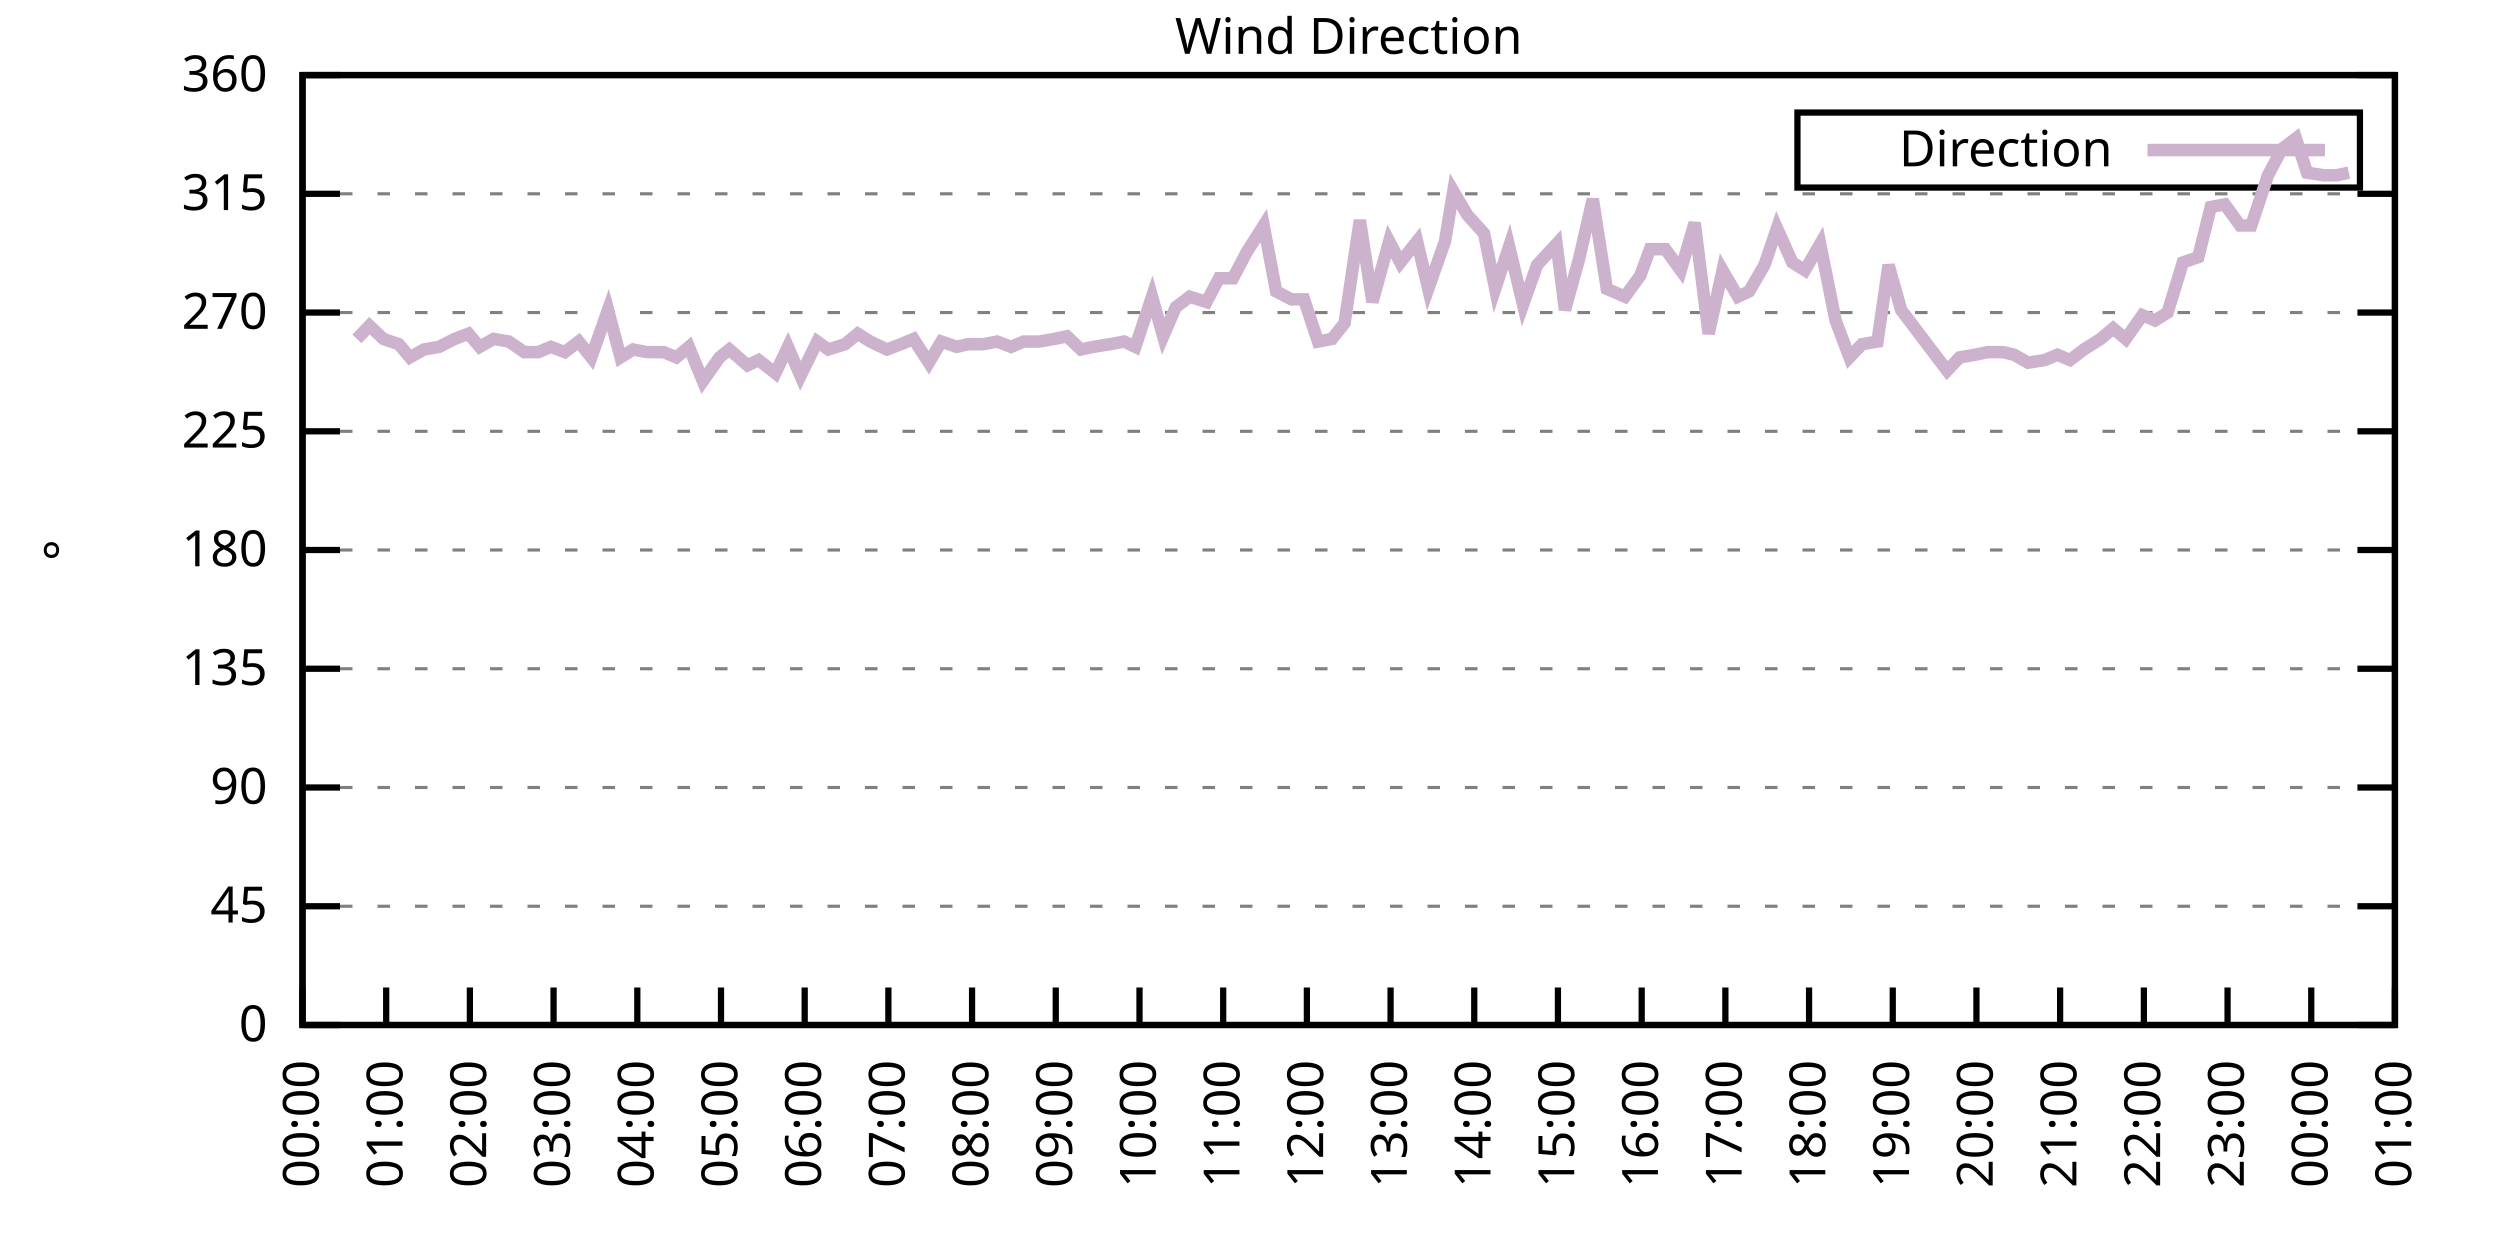
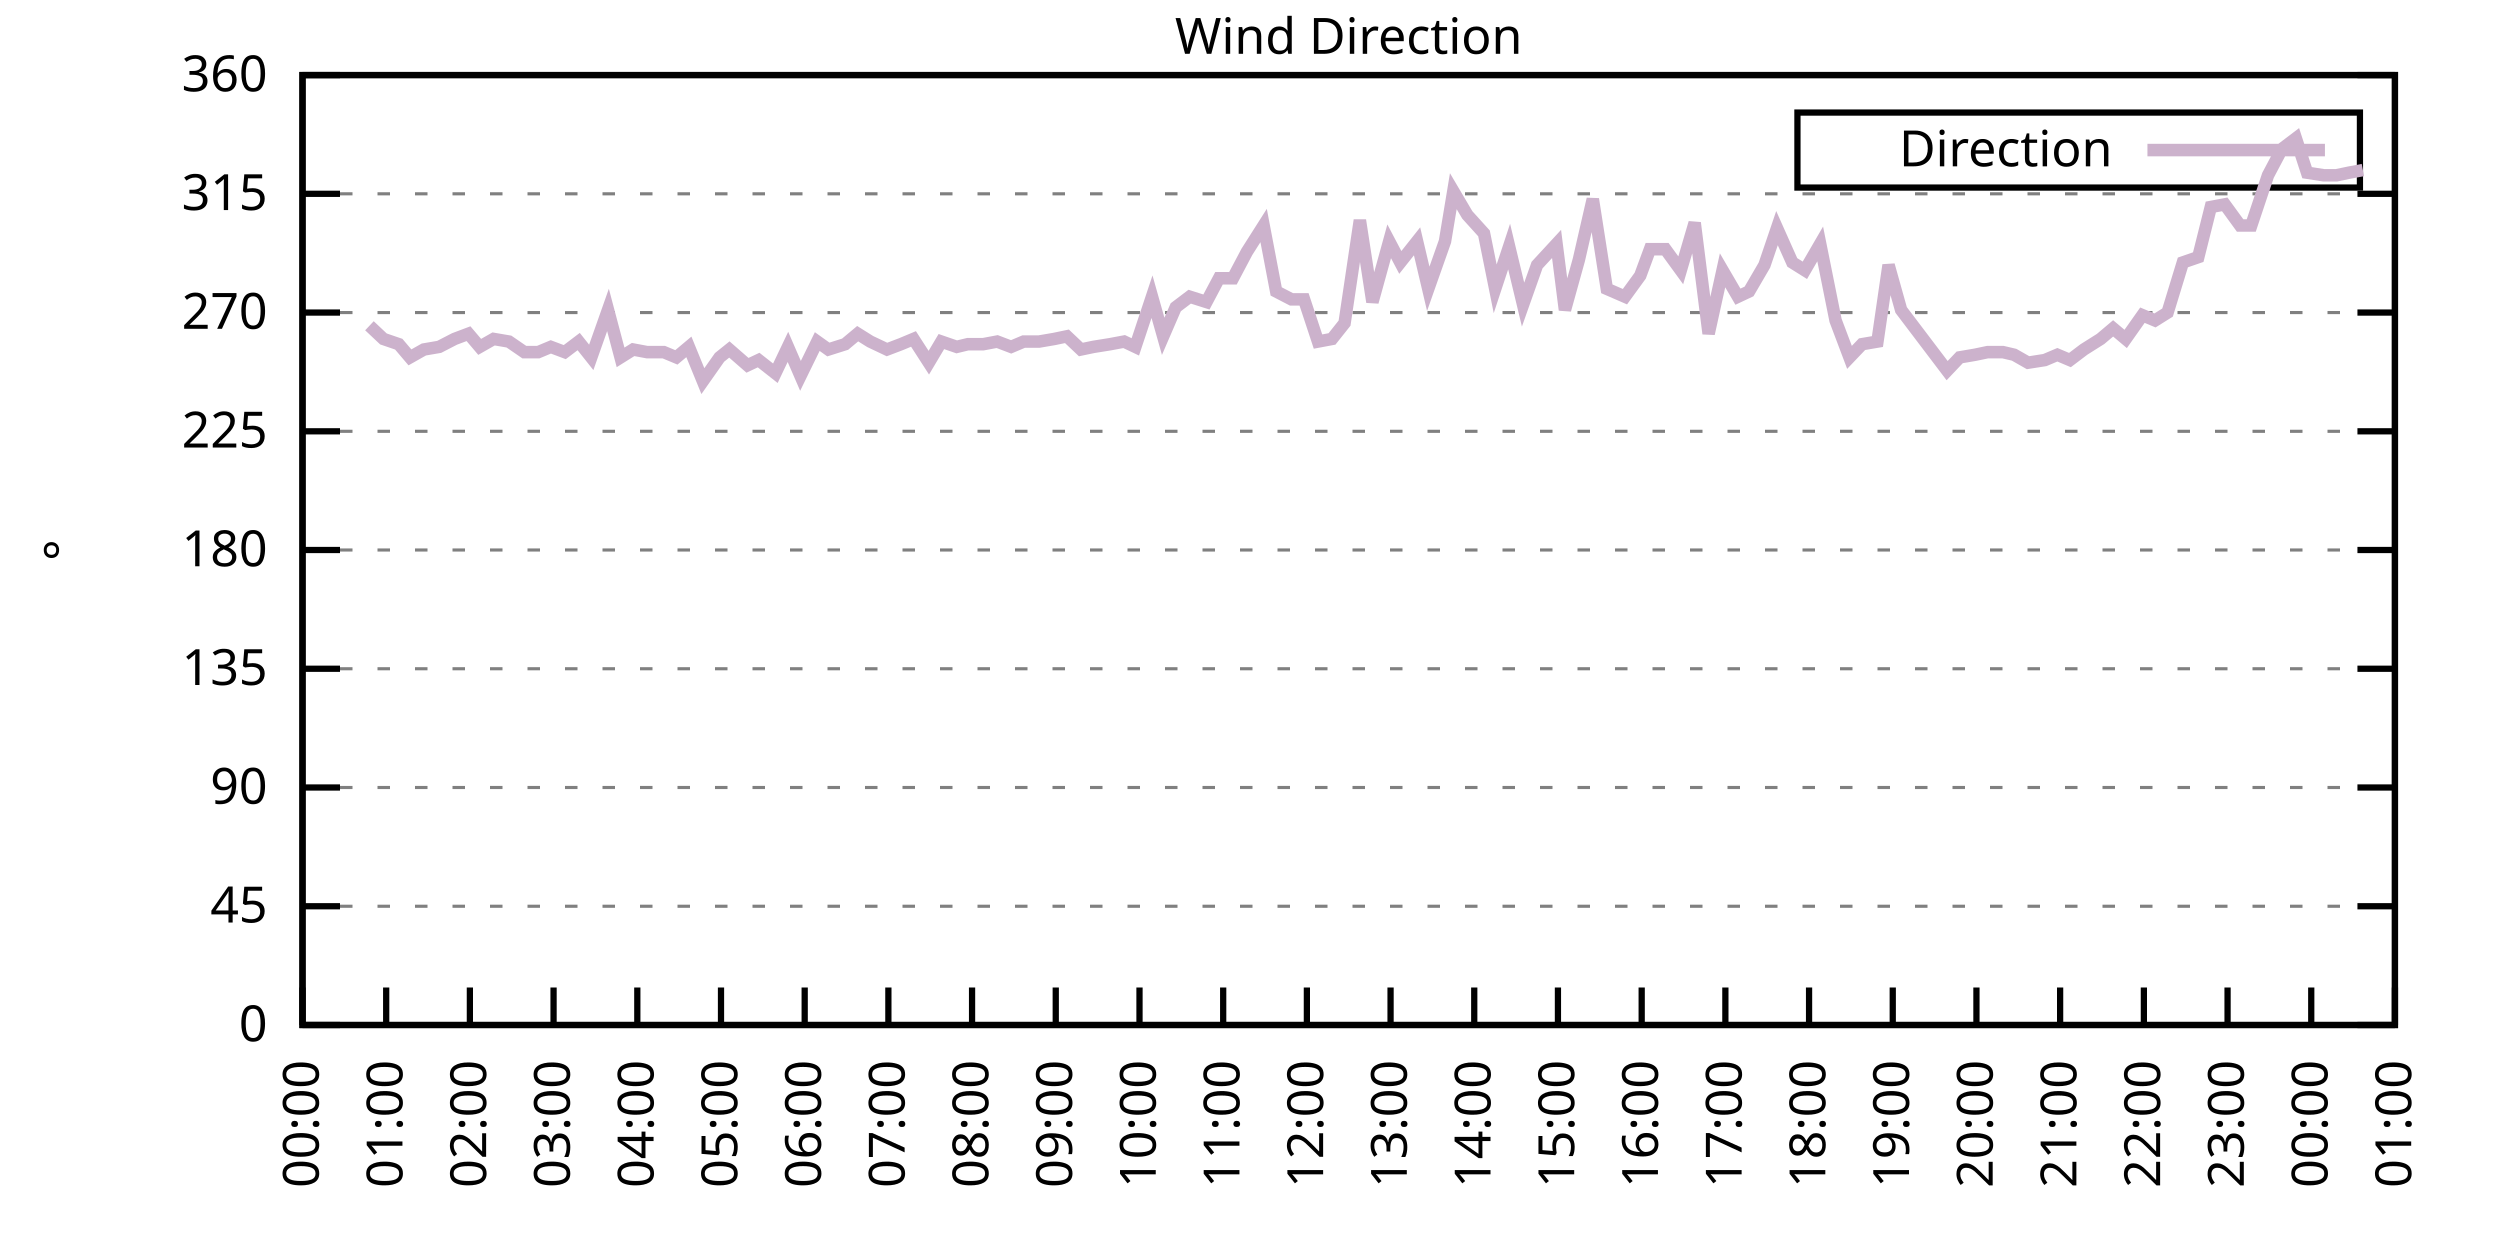
<svg xmlns="http://www.w3.org/2000/svg" xmlns:xlink="http://www.w3.org/1999/xlink" width="400" height="200" viewBox="0 0 400 200">
  <g id="gnuplot_canvas">
    <rect x="0" y="0" width="400" height="200" fill="none" />
    <defs>
      <circle id="gpDot" r="0.5" stroke-width="0.5" stroke="currentColor" />
      <path id="gpPt0" stroke-width="0.333" stroke="currentColor" d="M-1,0 h2 M0,-1 v2" />
      <path id="gpPt1" stroke-width="0.333" stroke="currentColor" d="M-1,-1 L1,1 M1,-1 L-1,1" />
      <path id="gpPt2" stroke-width="0.333" stroke="currentColor" d="M-1,0 L1,0 M0,-1 L0,1 M-1,-1 L1,1 M-1,1 L1,-1" />
      <rect id="gpPt3" stroke-width="0.333" stroke="currentColor" x="-1" y="-1" width="2" height="2" />
      <rect id="gpPt4" stroke-width="0.333" stroke="currentColor" fill="currentColor" x="-1" y="-1" width="2" height="2" />
      <circle id="gpPt5" stroke-width="0.333" stroke="currentColor" cx="0" cy="0" r="1" />
      <use xlink:href="#gpPt5" id="gpPt6" fill="currentColor" stroke="none" />
      <path id="gpPt7" stroke-width="0.333" stroke="currentColor" d="M0,-1.33 L-1.33,0.67 L1.33,0.67 z" />
      <use xlink:href="#gpPt7" id="gpPt8" fill="currentColor" stroke="none" />
      <use xlink:href="#gpPt7" id="gpPt9" stroke="currentColor" transform="rotate(180)" />
      <use xlink:href="#gpPt9" id="gpPt10" fill="currentColor" stroke="none" />
      <use xlink:href="#gpPt3" id="gpPt11" stroke="currentColor" transform="rotate(45)" />
      <use xlink:href="#gpPt11" id="gpPt12" fill="currentColor" stroke="none" />
      <path id="gpPt13" stroke-width="0.333" stroke="currentColor" d="M0,1.330 L1.265,0.411 L0.782,-1.067 L-0.782,-1.076 L-1.265,0.411 z" />
      <use xlink:href="#gpPt13" id="gpPt14" fill="currentColor" stroke="none" />
      <filter id="textbox" filterUnits="objectBoundingBox" x="0" y="0" height="1" width="1">
        <feFlood flood-color="white" flood-opacity="1" result="bgnd" />
        <feComposite in="SourceGraphic" in2="bgnd" operator="atop" />
      </filter>
      <filter id="greybox" filterUnits="objectBoundingBox" x="0" y="0" height="1" width="1">
        <feFlood flood-color="lightgrey" flood-opacity="1" result="grey" />
        <feComposite in="SourceGraphic" in2="grey" operator="atop" />
      </filter>
    </defs>
    <g fill="none" color="white" stroke="currentColor" stroke-width="1.00" stroke-linecap="butt" stroke-linejoin="miter">
</g>
    <g fill="none" color="black" stroke="currentColor" stroke-width="1.00" stroke-linecap="butt" stroke-linejoin="miter">
      <g stroke="none" shape-rendering="crispEdges">
        <polygon fill="rgb(255, 255, 255)" points="48.40,164.00 383.18,164.00 383.18,12.02 48.40,12.02 " />
      </g>
    </g>
    <g fill="none" color="black" stroke="currentColor" stroke-width="1.00" stroke-linecap="butt" stroke-linejoin="miter">
</g>
    <g fill="none" color="black" stroke="black" stroke-width="0.50" stroke-linecap="butt" stroke-linejoin="miter">
</g>
    <g fill="none" color="gray" stroke="currentColor" stroke-width="0.50" stroke-linecap="butt" stroke-linejoin="miter">
      <path stroke="gray" stroke-dasharray="2,4" class="gridline" d="M48.40,164.00 L383.19,164.00  " />
    </g>
    <g fill="none" color="gray" stroke="gray" stroke-width="1.00" stroke-linecap="butt" stroke-linejoin="miter">
</g>
    <g fill="none" color="black" stroke="currentColor" stroke-width="1.00" stroke-linecap="butt" stroke-linejoin="miter">
      <path stroke="black" d="M48.40,164.00 L54.40,164.00 M383.19,164.00 L377.19,164.00  " />
      <g transform="translate(42.80,166.60)" stroke="none" fill="black" font-family="Sans" font-size="8.00" text-anchor="end">
        <text>
          <tspan font-family="Sans"> 0</tspan>
        </text>
      </g>
    </g>
    <g fill="none" color="black" stroke="currentColor" stroke-width="1.00" stroke-linecap="butt" stroke-linejoin="miter">
</g>
    <g fill="none" color="black" stroke="black" stroke-width="0.50" stroke-linecap="butt" stroke-linejoin="miter">
</g>
    <g fill="none" color="gray" stroke="currentColor" stroke-width="0.50" stroke-linecap="butt" stroke-linejoin="miter">
      <path stroke="gray" stroke-dasharray="2,4" class="gridline" d="M48.40,145.00 L383.19,145.00  " />
    </g>
    <g fill="none" color="gray" stroke="gray" stroke-width="1.00" stroke-linecap="butt" stroke-linejoin="miter">
</g>
    <g fill="none" color="black" stroke="currentColor" stroke-width="1.00" stroke-linecap="butt" stroke-linejoin="miter">
      <path stroke="black" d="M48.40,145.00 L54.40,145.00 M383.19,145.00 L377.19,145.00  " />
      <g transform="translate(42.80,147.60)" stroke="none" fill="black" font-family="Sans" font-size="8.00" text-anchor="end">
        <text>
          <tspan font-family="Sans"> 45</tspan>
        </text>
      </g>
    </g>
    <g fill="none" color="black" stroke="currentColor" stroke-width="1.00" stroke-linecap="butt" stroke-linejoin="miter">
</g>
    <g fill="none" color="black" stroke="black" stroke-width="0.50" stroke-linecap="butt" stroke-linejoin="miter">
</g>
    <g fill="none" color="gray" stroke="currentColor" stroke-width="0.50" stroke-linecap="butt" stroke-linejoin="miter">
      <path stroke="gray" stroke-dasharray="2,4" class="gridline" d="M48.40,126.00 L383.19,126.00  " />
    </g>
    <g fill="none" color="gray" stroke="gray" stroke-width="1.00" stroke-linecap="butt" stroke-linejoin="miter">
</g>
    <g fill="none" color="black" stroke="currentColor" stroke-width="1.00" stroke-linecap="butt" stroke-linejoin="miter">
      <path stroke="black" d="M48.40,126.00 L54.40,126.00 M383.19,126.00 L377.19,126.00  " />
      <g transform="translate(42.80,128.60)" stroke="none" fill="black" font-family="Sans" font-size="8.00" text-anchor="end">
        <text>
          <tspan font-family="Sans"> 90</tspan>
        </text>
      </g>
    </g>
    <g fill="none" color="black" stroke="currentColor" stroke-width="1.00" stroke-linecap="butt" stroke-linejoin="miter">
</g>
    <g fill="none" color="black" stroke="black" stroke-width="0.50" stroke-linecap="butt" stroke-linejoin="miter">
</g>
    <g fill="none" color="gray" stroke="currentColor" stroke-width="0.50" stroke-linecap="butt" stroke-linejoin="miter">
      <path stroke="gray" stroke-dasharray="2,4" class="gridline" d="M48.40,107.00 L383.19,107.00  " />
    </g>
    <g fill="none" color="gray" stroke="gray" stroke-width="1.00" stroke-linecap="butt" stroke-linejoin="miter">
</g>
    <g fill="none" color="black" stroke="currentColor" stroke-width="1.00" stroke-linecap="butt" stroke-linejoin="miter">
      <path stroke="black" d="M48.40,107.00 L54.40,107.00 M383.19,107.00 L377.19,107.00  " />
      <g transform="translate(42.80,109.60)" stroke="none" fill="black" font-family="Sans" font-size="8.00" text-anchor="end">
        <text>
          <tspan font-family="Sans"> 135</tspan>
        </text>
      </g>
    </g>
    <g fill="none" color="black" stroke="currentColor" stroke-width="1.00" stroke-linecap="butt" stroke-linejoin="miter">
</g>
    <g fill="none" color="black" stroke="black" stroke-width="0.50" stroke-linecap="butt" stroke-linejoin="miter">
</g>
    <g fill="none" color="gray" stroke="currentColor" stroke-width="0.50" stroke-linecap="butt" stroke-linejoin="miter">
      <path stroke="gray" stroke-dasharray="2,4" class="gridline" d="M48.40,88.00 L383.19,88.00  " />
    </g>
    <g fill="none" color="gray" stroke="gray" stroke-width="1.00" stroke-linecap="butt" stroke-linejoin="miter">
</g>
    <g fill="none" color="black" stroke="currentColor" stroke-width="1.00" stroke-linecap="butt" stroke-linejoin="miter">
      <path stroke="black" d="M48.40,88.00 L54.40,88.00 M383.19,88.00 L377.19,88.00  " />
      <g transform="translate(42.80,90.60)" stroke="none" fill="black" font-family="Sans" font-size="8.00" text-anchor="end">
        <text>
          <tspan font-family="Sans"> 180</tspan>
        </text>
      </g>
    </g>
    <g fill="none" color="black" stroke="currentColor" stroke-width="1.00" stroke-linecap="butt" stroke-linejoin="miter">
</g>
    <g fill="none" color="black" stroke="black" stroke-width="0.50" stroke-linecap="butt" stroke-linejoin="miter">
</g>
    <g fill="none" color="gray" stroke="currentColor" stroke-width="0.50" stroke-linecap="butt" stroke-linejoin="miter">
      <path stroke="gray" stroke-dasharray="2,4" class="gridline" d="M48.40,69.01 L383.19,69.01  " />
    </g>
    <g fill="none" color="gray" stroke="gray" stroke-width="1.00" stroke-linecap="butt" stroke-linejoin="miter">
</g>
    <g fill="none" color="black" stroke="currentColor" stroke-width="1.00" stroke-linecap="butt" stroke-linejoin="miter">
      <path stroke="black" d="M48.40,69.01 L54.40,69.01 M383.19,69.01 L377.19,69.01  " />
      <g transform="translate(42.80,71.61)" stroke="none" fill="black" font-family="Sans" font-size="8.00" text-anchor="end">
        <text>
          <tspan font-family="Sans"> 225</tspan>
        </text>
      </g>
    </g>
    <g fill="none" color="black" stroke="currentColor" stroke-width="1.00" stroke-linecap="butt" stroke-linejoin="miter">
</g>
    <g fill="none" color="black" stroke="black" stroke-width="0.50" stroke-linecap="butt" stroke-linejoin="miter">
</g>
    <g fill="none" color="gray" stroke="currentColor" stroke-width="0.50" stroke-linecap="butt" stroke-linejoin="miter">
      <path stroke="gray" stroke-dasharray="2,4" class="gridline" d="M48.40,50.01 L383.19,50.01  " />
    </g>
    <g fill="none" color="gray" stroke="gray" stroke-width="1.00" stroke-linecap="butt" stroke-linejoin="miter">
</g>
    <g fill="none" color="black" stroke="currentColor" stroke-width="1.00" stroke-linecap="butt" stroke-linejoin="miter">
      <path stroke="black" d="M48.40,50.01 L54.40,50.01 M383.19,50.01 L377.19,50.01  " />
      <g transform="translate(42.80,52.61)" stroke="none" fill="black" font-family="Sans" font-size="8.00" text-anchor="end">
        <text>
          <tspan font-family="Sans"> 270</tspan>
        </text>
      </g>
    </g>
    <g fill="none" color="black" stroke="currentColor" stroke-width="1.00" stroke-linecap="butt" stroke-linejoin="miter">
</g>
    <g fill="none" color="black" stroke="black" stroke-width="0.50" stroke-linecap="butt" stroke-linejoin="miter">
</g>
    <g fill="none" color="gray" stroke="currentColor" stroke-width="0.50" stroke-linecap="butt" stroke-linejoin="miter">
      <path stroke="gray" stroke-dasharray="2,4" class="gridline" d="M48.40,31.01 L383.19,31.01  " />
    </g>
    <g fill="none" color="gray" stroke="gray" stroke-width="1.00" stroke-linecap="butt" stroke-linejoin="miter">
</g>
    <g fill="none" color="black" stroke="currentColor" stroke-width="1.00" stroke-linecap="butt" stroke-linejoin="miter">
      <path stroke="black" d="M48.40,31.01 L54.40,31.01 M383.19,31.01 L377.19,31.01  " />
      <g transform="translate(42.80,33.61)" stroke="none" fill="black" font-family="Sans" font-size="8.00" text-anchor="end">
        <text>
          <tspan font-family="Sans"> 315</tspan>
        </text>
      </g>
    </g>
    <g fill="none" color="black" stroke="currentColor" stroke-width="1.00" stroke-linecap="butt" stroke-linejoin="miter">
</g>
    <g fill="none" color="black" stroke="black" stroke-width="0.50" stroke-linecap="butt" stroke-linejoin="miter">
</g>
    <g fill="none" color="gray" stroke="currentColor" stroke-width="0.50" stroke-linecap="butt" stroke-linejoin="miter">
      <path stroke="gray" stroke-dasharray="2,4" class="gridline" d="M48.40,12.01 L383.19,12.01  " />
    </g>
    <g fill="none" color="gray" stroke="gray" stroke-width="1.00" stroke-linecap="butt" stroke-linejoin="miter">
</g>
    <g fill="none" color="black" stroke="currentColor" stroke-width="1.00" stroke-linecap="butt" stroke-linejoin="miter">
      <path stroke="black" d="M48.40,12.01 L54.40,12.01 M383.19,12.01 L377.19,12.01  " />
      <g transform="translate(42.80,14.61)" stroke="none" fill="black" font-family="Sans" font-size="8.00" text-anchor="end">
        <text>
          <tspan font-family="Sans"> 360</tspan>
        </text>
      </g>
    </g>
    <g fill="none" color="black" stroke="currentColor" stroke-width="1.00" stroke-linecap="butt" stroke-linejoin="miter">
      <path stroke="black" d="M48.40,164.00 L48.40,158.00  " />
      <g transform="translate(51.00,169.60) rotate(270.00)" stroke="none" fill="black" font-family="Sans" font-size="8.00" text-anchor="end">
        <text>
          <tspan font-family="Sans">00:00</tspan>
        </text>
      </g>
    </g>
    <g fill="none" color="black" stroke="currentColor" stroke-width="1.00" stroke-linecap="butt" stroke-linejoin="miter">
      <path stroke="black" d="M61.79,164.00 L61.79,158.00  " />
      <g transform="translate(64.39,169.60) rotate(270.00)" stroke="none" fill="black" font-family="Sans" font-size="8.00" text-anchor="end">
        <text>
          <tspan font-family="Sans">01:00</tspan>
        </text>
      </g>
    </g>
    <g fill="none" color="black" stroke="currentColor" stroke-width="1.00" stroke-linecap="butt" stroke-linejoin="miter">
      <path stroke="black" d="M75.18,164.00 L75.18,158.00  " />
      <g transform="translate(77.78,169.60) rotate(270.00)" stroke="none" fill="black" font-family="Sans" font-size="8.00" text-anchor="end">
        <text>
          <tspan font-family="Sans">02:00</tspan>
        </text>
      </g>
    </g>
    <g fill="none" color="black" stroke="currentColor" stroke-width="1.00" stroke-linecap="butt" stroke-linejoin="miter">
      <path stroke="black" d="M88.57,164.00 L88.57,158.00  " />
      <g transform="translate(91.17,169.60) rotate(270.00)" stroke="none" fill="black" font-family="Sans" font-size="8.00" text-anchor="end">
        <text>
          <tspan font-family="Sans">03:00</tspan>
        </text>
      </g>
    </g>
    <g fill="none" color="black" stroke="currentColor" stroke-width="1.00" stroke-linecap="butt" stroke-linejoin="miter">
      <path stroke="black" d="M101.97,164.00 L101.97,158.00  " />
      <g transform="translate(104.57,169.60) rotate(270.00)" stroke="none" fill="black" font-family="Sans" font-size="8.00" text-anchor="end">
        <text>
          <tspan font-family="Sans">04:00</tspan>
        </text>
      </g>
    </g>
    <g fill="none" color="black" stroke="currentColor" stroke-width="1.00" stroke-linecap="butt" stroke-linejoin="miter">
      <path stroke="black" d="M115.36,164.00 L115.36,158.00  " />
      <g transform="translate(117.96,169.60) rotate(270.00)" stroke="none" fill="black" font-family="Sans" font-size="8.00" text-anchor="end">
        <text>
          <tspan font-family="Sans">05:00</tspan>
        </text>
      </g>
    </g>
    <g fill="none" color="black" stroke="currentColor" stroke-width="1.00" stroke-linecap="butt" stroke-linejoin="miter">
      <path stroke="black" d="M128.75,164.00 L128.75,158.00  " />
      <g transform="translate(131.35,169.60) rotate(270.00)" stroke="none" fill="black" font-family="Sans" font-size="8.00" text-anchor="end">
        <text>
          <tspan font-family="Sans">06:00</tspan>
        </text>
      </g>
    </g>
    <g fill="none" color="black" stroke="currentColor" stroke-width="1.00" stroke-linecap="butt" stroke-linejoin="miter">
      <path stroke="black" d="M142.14,164.00 L142.14,158.00  " />
      <g transform="translate(144.74,169.60) rotate(270.00)" stroke="none" fill="black" font-family="Sans" font-size="8.00" text-anchor="end">
        <text>
          <tspan font-family="Sans">07:00</tspan>
        </text>
      </g>
    </g>
    <g fill="none" color="black" stroke="currentColor" stroke-width="1.00" stroke-linecap="butt" stroke-linejoin="miter">
      <path stroke="black" d="M155.53,164.00 L155.53,158.00  " />
      <g transform="translate(158.13,169.60) rotate(270.00)" stroke="none" fill="black" font-family="Sans" font-size="8.00" text-anchor="end">
        <text>
          <tspan font-family="Sans">08:00</tspan>
        </text>
      </g>
    </g>
    <g fill="none" color="black" stroke="currentColor" stroke-width="1.00" stroke-linecap="butt" stroke-linejoin="miter">
      <path stroke="black" d="M168.92,164.00 L168.92,158.00  " />
      <g transform="translate(171.52,169.60) rotate(270.00)" stroke="none" fill="black" font-family="Sans" font-size="8.00" text-anchor="end">
        <text>
          <tspan font-family="Sans">09:00</tspan>
        </text>
      </g>
    </g>
    <g fill="none" color="black" stroke="currentColor" stroke-width="1.00" stroke-linecap="butt" stroke-linejoin="miter">
      <path stroke="black" d="M182.32,164.00 L182.32,158.00  " />
      <g transform="translate(184.92,169.60) rotate(270.00)" stroke="none" fill="black" font-family="Sans" font-size="8.00" text-anchor="end">
        <text>
          <tspan font-family="Sans">10:00</tspan>
        </text>
      </g>
    </g>
    <g fill="none" color="black" stroke="currentColor" stroke-width="1.00" stroke-linecap="butt" stroke-linejoin="miter">
      <path stroke="black" d="M195.71,164.00 L195.71,158.00  " />
      <g transform="translate(198.31,169.60) rotate(270.00)" stroke="none" fill="black" font-family="Sans" font-size="8.00" text-anchor="end">
        <text>
          <tspan font-family="Sans">11:00</tspan>
        </text>
      </g>
    </g>
    <g fill="none" color="black" stroke="currentColor" stroke-width="1.00" stroke-linecap="butt" stroke-linejoin="miter">
      <path stroke="black" d="M209.10,164.00 L209.10,158.00  " />
      <g transform="translate(211.70,169.60) rotate(270.00)" stroke="none" fill="black" font-family="Sans" font-size="8.00" text-anchor="end">
        <text>
          <tspan font-family="Sans">12:00</tspan>
        </text>
      </g>
    </g>
    <g fill="none" color="black" stroke="currentColor" stroke-width="1.00" stroke-linecap="butt" stroke-linejoin="miter">
      <path stroke="black" d="M222.49,164.00 L222.49,158.00  " />
      <g transform="translate(225.09,169.60) rotate(270.00)" stroke="none" fill="black" font-family="Sans" font-size="8.00" text-anchor="end">
        <text>
          <tspan font-family="Sans">13:00</tspan>
        </text>
      </g>
    </g>
    <g fill="none" color="black" stroke="currentColor" stroke-width="1.00" stroke-linecap="butt" stroke-linejoin="miter">
      <path stroke="black" d="M235.88,164.00 L235.88,158.00  " />
      <g transform="translate(238.48,169.60) rotate(270.00)" stroke="none" fill="black" font-family="Sans" font-size="8.00" text-anchor="end">
        <text>
          <tspan font-family="Sans">14:00</tspan>
        </text>
      </g>
    </g>
    <g fill="none" color="black" stroke="currentColor" stroke-width="1.00" stroke-linecap="butt" stroke-linejoin="miter">
      <path stroke="black" d="M249.27,164.00 L249.27,158.00  " />
      <g transform="translate(251.87,169.60) rotate(270.00)" stroke="none" fill="black" font-family="Sans" font-size="8.00" text-anchor="end">
        <text>
          <tspan font-family="Sans">15:00</tspan>
        </text>
      </g>
    </g>
    <g fill="none" color="black" stroke="currentColor" stroke-width="1.00" stroke-linecap="butt" stroke-linejoin="miter">
      <path stroke="black" d="M262.67,164.00 L262.67,158.00  " />
      <g transform="translate(265.27,169.60) rotate(270.00)" stroke="none" fill="black" font-family="Sans" font-size="8.00" text-anchor="end">
        <text>
          <tspan font-family="Sans">16:00</tspan>
        </text>
      </g>
    </g>
    <g fill="none" color="black" stroke="currentColor" stroke-width="1.00" stroke-linecap="butt" stroke-linejoin="miter">
      <path stroke="black" d="M276.06,164.00 L276.06,158.00  " />
      <g transform="translate(278.66,169.60) rotate(270.00)" stroke="none" fill="black" font-family="Sans" font-size="8.00" text-anchor="end">
        <text>
          <tspan font-family="Sans">17:00</tspan>
        </text>
      </g>
    </g>
    <g fill="none" color="black" stroke="currentColor" stroke-width="1.00" stroke-linecap="butt" stroke-linejoin="miter">
      <path stroke="black" d="M289.45,164.00 L289.45,158.00  " />
      <g transform="translate(292.05,169.60) rotate(270.00)" stroke="none" fill="black" font-family="Sans" font-size="8.00" text-anchor="end">
        <text>
          <tspan font-family="Sans">18:00</tspan>
        </text>
      </g>
    </g>
    <g fill="none" color="black" stroke="currentColor" stroke-width="1.00" stroke-linecap="butt" stroke-linejoin="miter">
      <path stroke="black" d="M302.84,164.00 L302.84,158.00  " />
      <g transform="translate(305.44,169.60) rotate(270.00)" stroke="none" fill="black" font-family="Sans" font-size="8.00" text-anchor="end">
        <text>
          <tspan font-family="Sans">19:00</tspan>
        </text>
      </g>
    </g>
    <g fill="none" color="black" stroke="currentColor" stroke-width="1.00" stroke-linecap="butt" stroke-linejoin="miter">
      <path stroke="black" d="M316.23,164.00 L316.23,158.00  " />
      <g transform="translate(318.83,169.60) rotate(270.00)" stroke="none" fill="black" font-family="Sans" font-size="8.00" text-anchor="end">
        <text>
          <tspan font-family="Sans">20:00</tspan>
        </text>
      </g>
    </g>
    <g fill="none" color="black" stroke="currentColor" stroke-width="1.00" stroke-linecap="butt" stroke-linejoin="miter">
      <path stroke="black" d="M329.62,164.00 L329.62,158.00  " />
      <g transform="translate(332.22,169.60) rotate(270.00)" stroke="none" fill="black" font-family="Sans" font-size="8.00" text-anchor="end">
        <text>
          <tspan font-family="Sans">21:00</tspan>
        </text>
      </g>
    </g>
    <g fill="none" color="black" stroke="currentColor" stroke-width="1.00" stroke-linecap="butt" stroke-linejoin="miter">
      <path stroke="black" d="M343.02,164.00 L343.02,158.00  " />
      <g transform="translate(345.62,169.60) rotate(270.00)" stroke="none" fill="black" font-family="Sans" font-size="8.00" text-anchor="end">
        <text>
          <tspan font-family="Sans">22:00</tspan>
        </text>
      </g>
    </g>
    <g fill="none" color="black" stroke="currentColor" stroke-width="1.00" stroke-linecap="butt" stroke-linejoin="miter">
      <path stroke="black" d="M356.41,164.00 L356.41,158.00  " />
      <g transform="translate(359.01,169.60) rotate(270.00)" stroke="none" fill="black" font-family="Sans" font-size="8.00" text-anchor="end">
        <text>
          <tspan font-family="Sans">23:00</tspan>
        </text>
      </g>
    </g>
    <g fill="none" color="black" stroke="currentColor" stroke-width="1.00" stroke-linecap="butt" stroke-linejoin="miter">
      <path stroke="black" d="M369.80,164.00 L369.80,158.00  " />
      <g transform="translate(372.40,169.60) rotate(270.00)" stroke="none" fill="black" font-family="Sans" font-size="8.00" text-anchor="end">
        <text>
          <tspan font-family="Sans">00:00</tspan>
        </text>
      </g>
    </g>
    <g fill="none" color="black" stroke="currentColor" stroke-width="1.00" stroke-linecap="butt" stroke-linejoin="miter">
      <path stroke="black" d="M383.19,164.00 L383.19,158.00  " />
      <g transform="translate(385.79,169.60) rotate(270.00)" stroke="none" fill="black" font-family="Sans" font-size="8.00" text-anchor="end">
        <text>
          <tspan font-family="Sans">01:00</tspan>
        </text>
      </g>
    </g>
    <g fill="none" color="black" stroke="currentColor" stroke-width="1.00" stroke-linecap="butt" stroke-linejoin="miter">
</g>
    <g fill="none" color="black" stroke="currentColor" stroke-width="1.00" stroke-linecap="butt" stroke-linejoin="miter">
      <path stroke="black" d="M48.40,12.01 L48.40,164.00 L383.19,164.00 L383.19,12.01 L48.40,12.01 Z  " />
    </g>
    <g fill="none" color="black" stroke="currentColor" stroke-width="1.00" stroke-linecap="butt" stroke-linejoin="miter">
</g>
    <g fill="none" color="black" stroke="currentColor" stroke-width="1.00" stroke-linecap="butt" stroke-linejoin="miter">
      <path stroke="black" d="M287.59,30.01 L287.59,18.01 L377.59,18.01 L377.59,30.01 L287.59,30.01 Z  " />
    </g>
    <g id="Wind_direction_plot_1">
      <g fill="none" color="white" stroke="black" stroke-width="2.00" stroke-linecap="butt" stroke-linejoin="miter">
</g>
      <g fill="none" color="black" stroke="currentColor" stroke-width="2.00" stroke-linecap="butt" stroke-linejoin="miter">
        <g transform="translate(337.99,26.61)" stroke="none" fill="black" font-family="Sans" font-size="8.00" text-anchor="end">
          <text>
            <tspan font-family="Sans">Direction</tspan>
          </text>
        </g>
      </g>
      <g fill="none" color="black" stroke="currentColor" stroke-width="2.00" stroke-linecap="butt" stroke-linejoin="miter">
-         <path stroke="rgb(204, 178, 204)" d="M343.59,24.01 L371.99,24.01 M57.10,54.23 L59.11,52.12 L61.35,54.23 L63.80,55.07 L65.59,57.18 L67.82,55.92   L70.27,55.50 L72.73,54.23 L74.96,53.39 L76.75,55.50 L78.98,54.23 L81.43,54.65 L83.89,56.34 L86.12,56.34   L88.13,55.50 L90.36,56.34 L92.59,54.65 L94.60,57.18 L97.28,49.59 L99.29,57.18 L101.30,55.92 L103.53,56.34   L106.21,56.34 L108.22,57.18 L110.22,55.50 L112.46,60.98 L115.13,57.18 L116.70,55.92 L119.60,58.45 L121.38,57.61   L124.06,59.72 L126.07,55.50 L128.08,60.14 L130.76,54.65 L132.54,55.92 L135.22,55.07 L137.23,53.39 L139.24,54.65   L141.92,55.92 L144.15,55.07 L146.16,54.23 L148.61,58.03 L150.62,54.65 L153.08,55.50 L154.86,55.07 L157.32,55.07   L159.55,54.65 L161.78,55.50 L163.79,54.65 L166.25,54.65 L168.70,54.23 L170.71,53.81 L172.94,55.92 L174.95,55.50   L177.63,55.07 L179.86,54.65 L181.65,55.50 L184.32,47.47 L186.11,53.81 L188.12,49.16 L190.35,47.47 L193.03,48.32   L195.04,44.52 L197.27,44.52 L199.50,40.30 L202.18,36.08 L204.19,46.63 L206.64,47.90 L208.65,47.90 L210.88,54.65   L213.12,54.23 L215.13,51.70 L217.58,35.23 L219.59,48.32 L222.27,38.61 L224.05,41.99 L226.73,38.61 L228.52,46.21   L231.20,38.61 L232.53,30.59 L234.77,34.39 L237.44,37.34 L239.23,46.21 L241.46,39.45 L243.69,48.74 L245.93,42.41   L249.05,39.03 L250.39,49.59 L252.62,41.56 L254.85,31.85 L257.09,46.21 L259.99,47.47 L262.44,44.10 L264.00,39.87   L266.46,39.87 L268.92,43.25 L271.15,35.65 L273.38,53.39 L275.61,43.25 L278.07,47.47 L279.85,46.63 L282.31,42.41   L284.32,36.50 L286.77,41.99 L288.78,43.25 L291.23,39.03 L293.69,51.27 L295.92,57.18 L297.93,55.07 L300.39,54.65   L302.17,42.41 L304.18,49.59 L311.54,59.30 L313.55,57.18 L316.01,56.76 L318.02,56.34 L320.47,56.34 L322.26,56.76   L324.49,58.03 L327.17,57.61 L329.18,56.76 L331.19,57.61 L333.42,55.92 L336.10,54.23 L338.10,52.54 L340.11,54.23   L342.79,50.43 L344.80,51.27 L346.81,50.01 L349.26,41.99 L351.72,41.14 L353.73,33.12 L355.96,32.70 L358.42,36.08   L360.20,36.08 L362.88,28.05 L365.11,23.83 L367.34,22.14 L369.13,27.63 L371.81,28.05 L373.82,28.05 L375.82,27.63    " />
+         <path stroke="rgb(204, 178, 204)" d="M343.59,24.01 L371.99,24.01 M59.11,52.12 L61.35,54.23 L63.80,55.07 L65.59,57.18 L67.82,55.92 L70.27,55.50   L72.73,54.23 L74.96,53.39 L76.75,55.50 L78.98,54.23 L81.43,54.65 L83.89,56.34 L86.12,56.34 L88.13,55.50   L90.36,56.34 L92.59,54.65 L94.60,57.18 L97.28,49.59 L99.29,57.18 L101.30,55.92 L103.53,56.34 L106.21,56.34   L108.22,57.18 L110.22,55.50 L112.46,60.98 L115.13,57.18 L116.70,55.92 L119.60,58.45 L121.38,57.61 L124.06,59.72   L126.07,55.50 L128.08,60.14 L130.76,54.65 L132.54,55.92 L135.22,55.07 L137.23,53.39 L139.24,54.65 L141.92,55.92   L144.15,55.07 L146.16,54.23 L148.61,58.03 L150.62,54.65 L153.08,55.50 L154.86,55.07 L157.32,55.07 L159.55,54.65   L161.78,55.50 L163.79,54.65 L166.25,54.65 L168.70,54.23 L170.71,53.81 L172.94,55.92 L174.95,55.50 L177.63,55.07   L179.86,54.65 L181.65,55.50 L184.32,47.47 L186.11,53.81 L188.12,49.16 L190.35,47.47 L193.03,48.32 L195.04,44.52   L197.27,44.52 L199.50,40.30 L202.18,36.08 L204.19,46.63 L206.64,47.90 L208.65,47.90 L210.88,54.65 L213.12,54.23   L215.13,51.70 L217.58,35.23 L219.59,48.32 L222.27,38.61 L224.05,41.99 L226.73,38.61 L228.52,46.21 L231.20,38.61   L232.53,30.59 L234.77,34.39 L237.44,37.34 L239.23,46.21 L241.46,39.45 L243.69,48.74 L245.93,42.41 L249.05,39.03   L250.39,49.59 L252.62,41.56 L254.85,31.85 L257.09,46.21 L259.99,47.47 L262.44,44.10 L264.00,39.87 L266.46,39.87   L268.92,43.25 L271.15,35.65 L273.38,53.39 L275.61,43.25 L278.07,47.47 L279.85,46.63 L282.31,42.41 L284.32,36.50   L286.77,41.99 L288.78,43.25 L291.23,39.03 L293.69,51.27 L295.92,57.18 L297.93,55.07 L300.39,54.65 L302.17,42.41   L304.18,49.59 L311.54,59.30 L313.55,57.18 L316.01,56.76 L318.02,56.34 L320.47,56.34 L322.26,56.76 L324.49,58.03   L327.17,57.61 L329.18,56.76 L331.19,57.61 L333.42,55.92 L336.10,54.23 L338.10,52.54 L340.11,54.23 L342.79,50.43   L344.80,51.27 L346.81,50.01 L349.26,41.99 L351.72,41.14 L353.73,33.12 L355.96,32.70 L358.42,36.08 L360.20,36.08   L362.88,28.05 L365.11,23.83 L367.34,22.14 L369.13,27.63 L371.81,28.05 L373.82,28.05 L375.82,27.63 L378.06,27.21    " />
      </g>
    </g>
    <g fill="none" color="black" stroke="currentColor" stroke-width="2.00" stroke-linecap="butt" stroke-linejoin="miter">
</g>
    <g fill="none" color="black" stroke="black" stroke-width="1.00" stroke-linecap="butt" stroke-linejoin="miter">
</g>
    <g fill="none" color="black" stroke="currentColor" stroke-width="1.00" stroke-linecap="butt" stroke-linejoin="miter">
      <path stroke="black" d="M48.40,12.01 L48.40,164.00 L383.19,164.00 L383.19,12.01 L48.40,12.01 Z  " />
      <g transform="translate(12.80,88.01) rotate(270.00)" stroke="none" fill="black" font-family="Sans" font-size="8.00" text-anchor="middle">
        <text>
          <tspan font-family="Sans">°</tspan>
        </text>
      </g>
    </g>
    <g fill="none" color="black" stroke="currentColor" stroke-width="1.00" stroke-linecap="butt" stroke-linejoin="miter">
</g>
    <g fill="none" color="black" stroke="currentColor" stroke-width="1.00" stroke-linecap="butt" stroke-linejoin="miter">
      <g transform="translate(215.79,8.61)" stroke="none" fill="black" font-family="Sans" font-size="8.00" text-anchor="middle">
        <text>
          <tspan font-family="Sans">Wind Direction</tspan>
        </text>
      </g>
    </g>
    <g fill="none" color="black" stroke="currentColor" stroke-width="1.00" stroke-linecap="butt" stroke-linejoin="miter">
</g>
  </g>
</svg>
